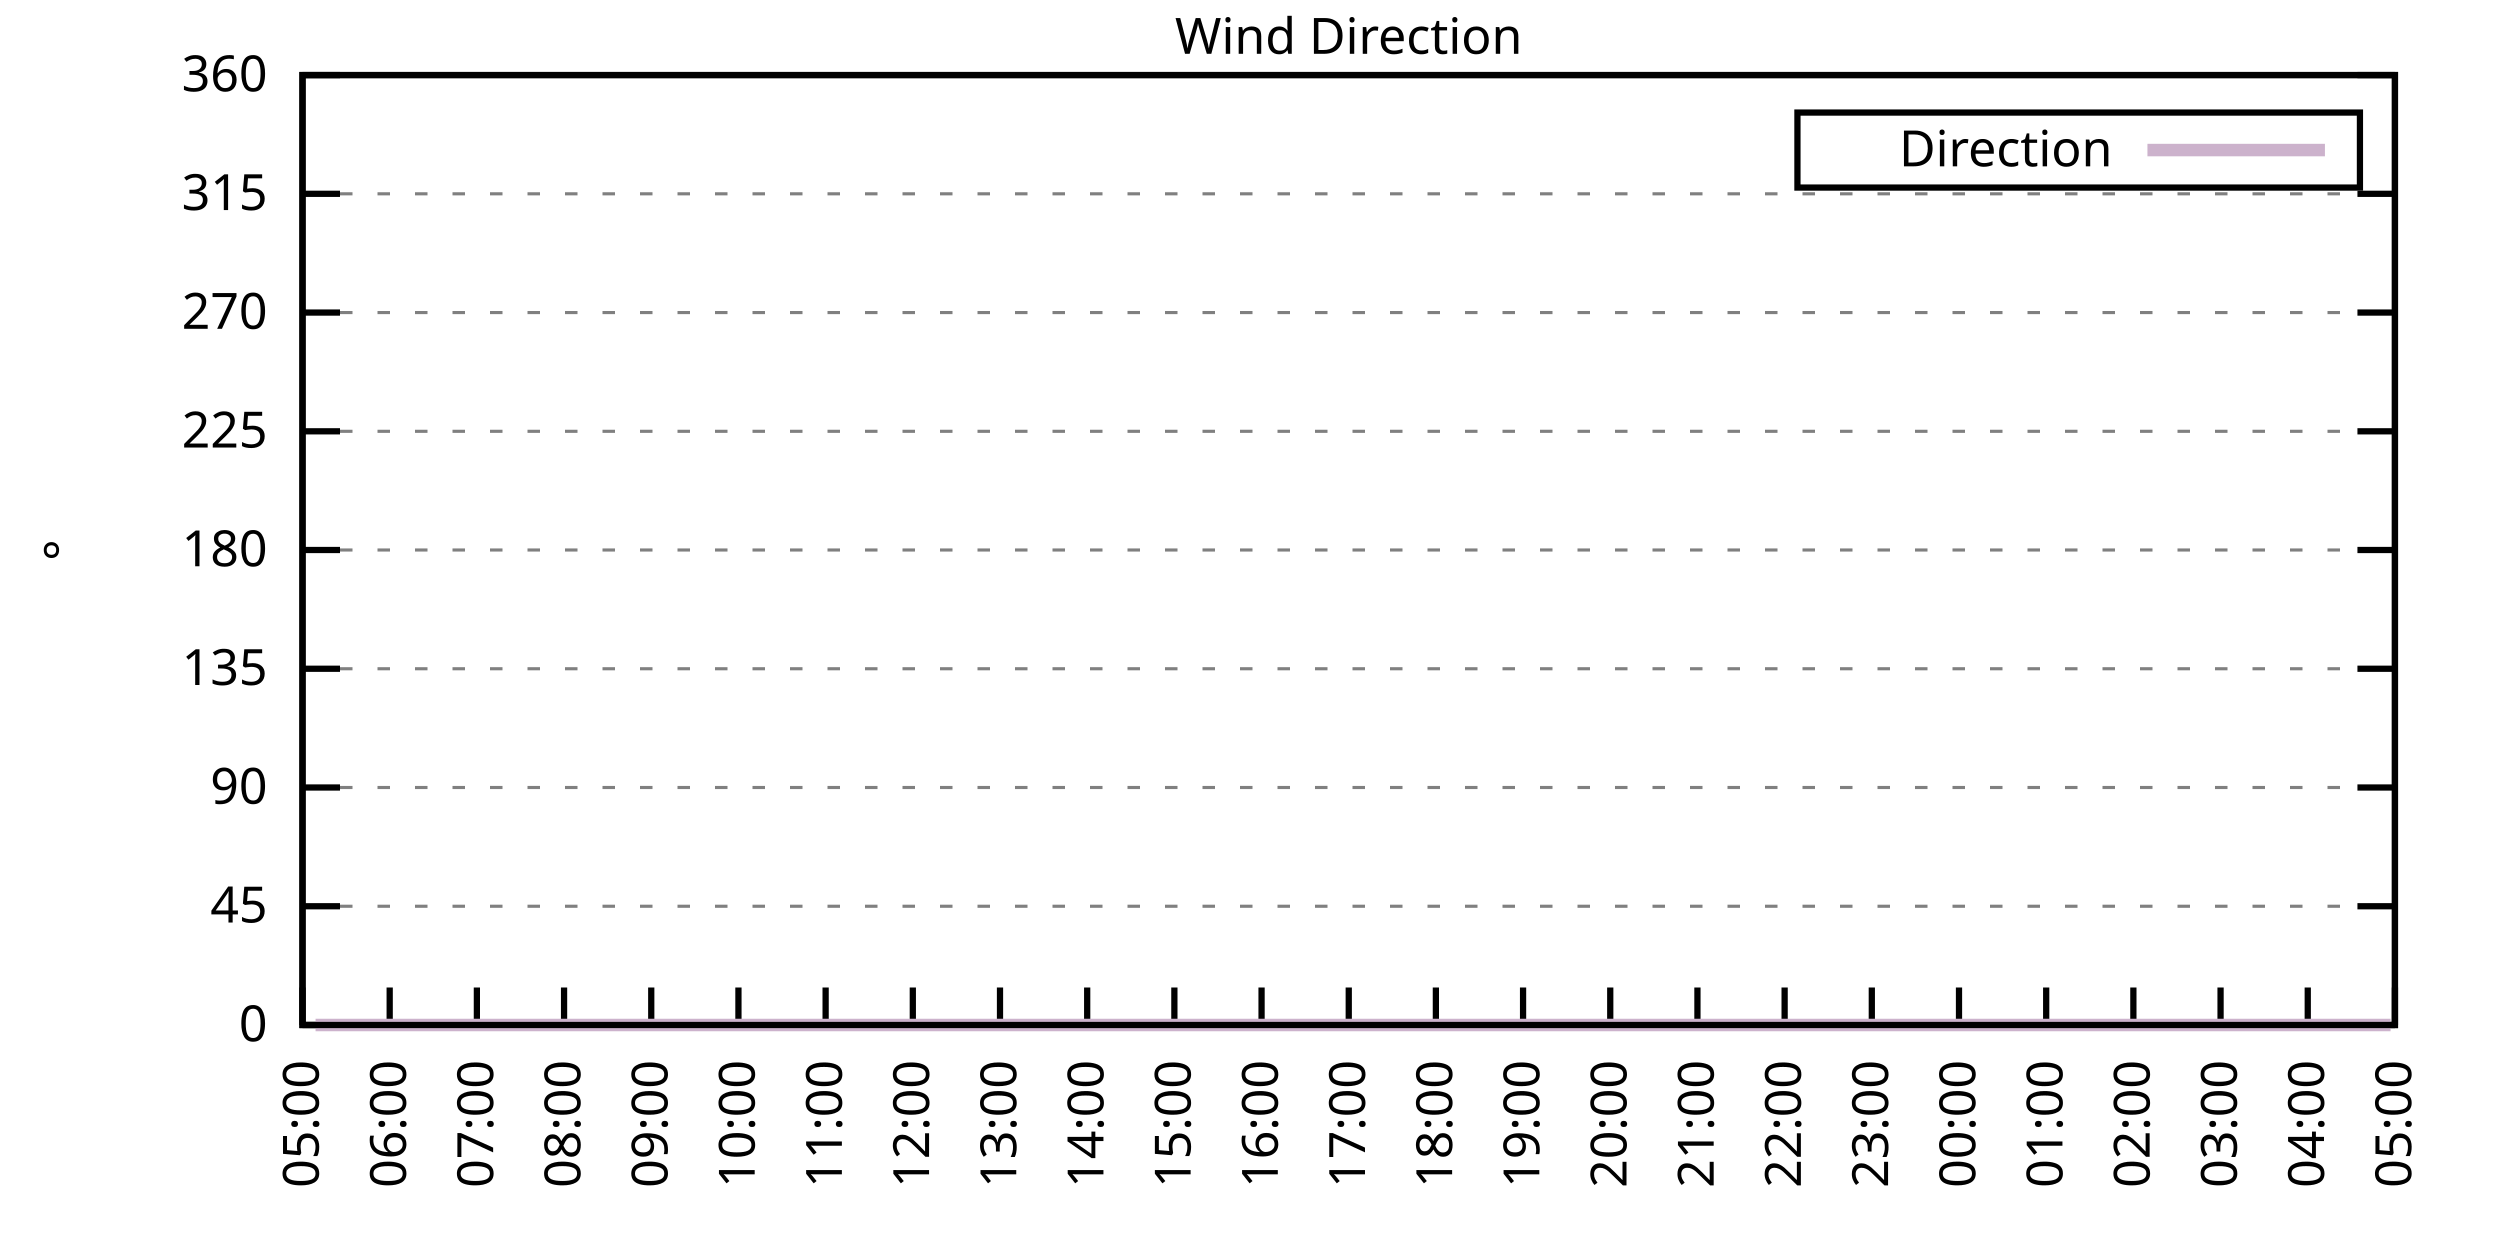
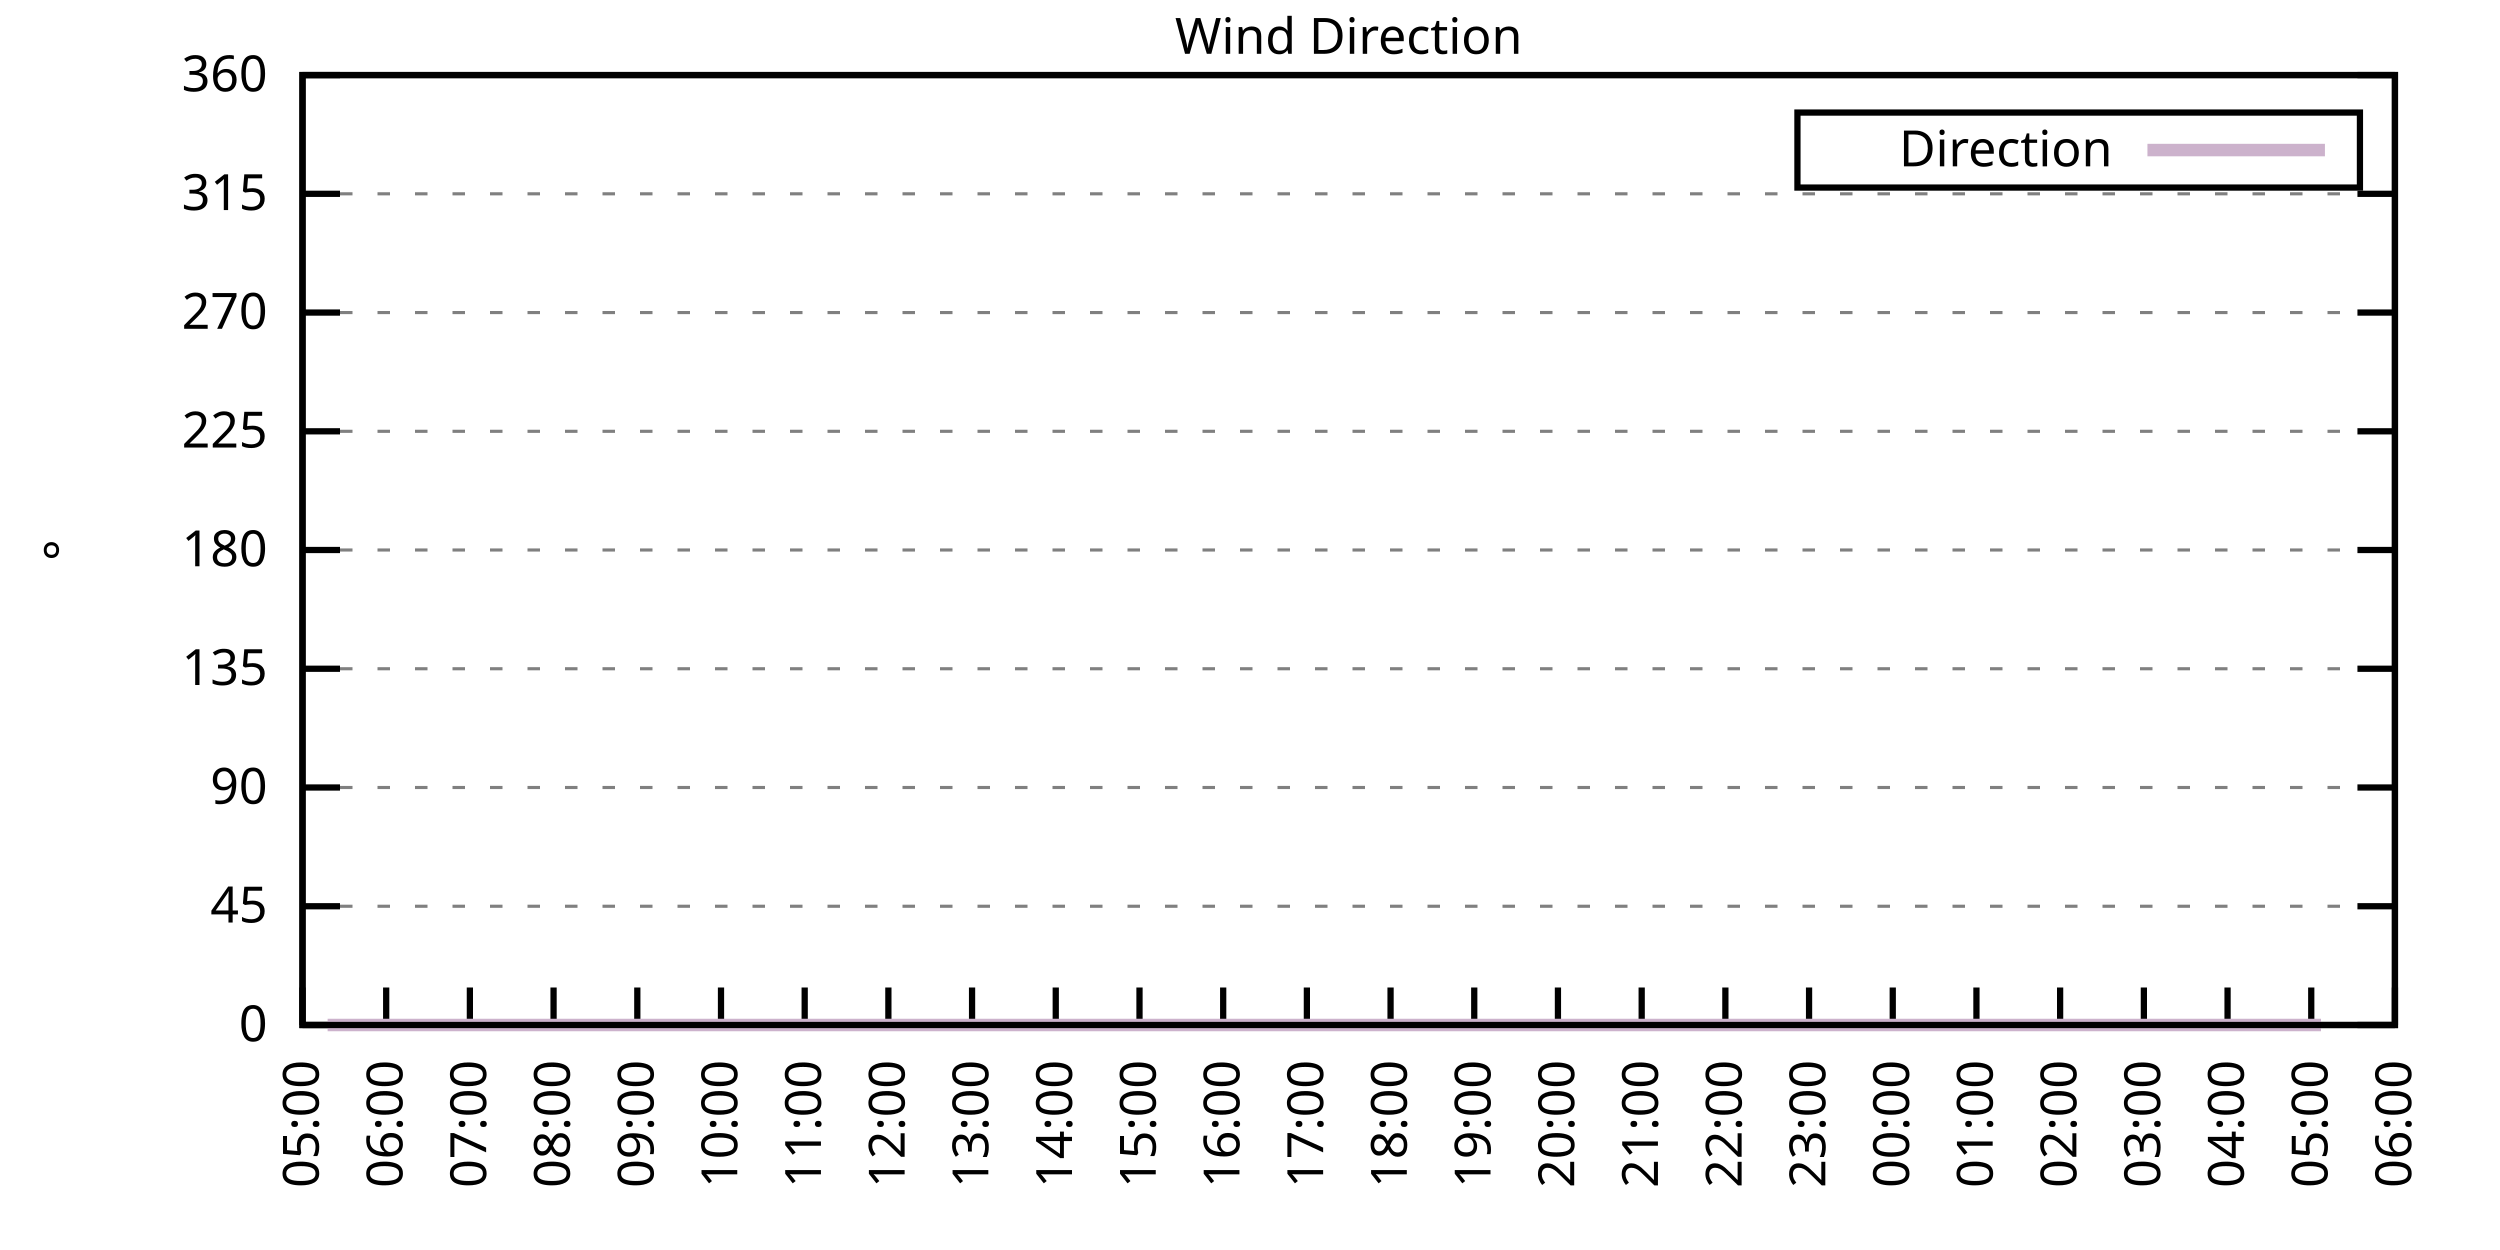
<svg xmlns="http://www.w3.org/2000/svg" xmlns:xlink="http://www.w3.org/1999/xlink" width="400" height="200" viewBox="0 0 400 200">
  <g id="gnuplot_canvas">
    <rect x="0" y="0" width="400" height="200" fill="none" />
    <defs>
      <circle id="gpDot" r="0.5" stroke-width="0.5" stroke="currentColor" />
      <path id="gpPt0" stroke-width="0.333" stroke="currentColor" d="M-1,0 h2 M0,-1 v2" />
      <path id="gpPt1" stroke-width="0.333" stroke="currentColor" d="M-1,-1 L1,1 M1,-1 L-1,1" />
      <path id="gpPt2" stroke-width="0.333" stroke="currentColor" d="M-1,0 L1,0 M0,-1 L0,1 M-1,-1 L1,1 M-1,1 L1,-1" />
      <rect id="gpPt3" stroke-width="0.333" stroke="currentColor" x="-1" y="-1" width="2" height="2" />
      <rect id="gpPt4" stroke-width="0.333" stroke="currentColor" fill="currentColor" x="-1" y="-1" width="2" height="2" />
      <circle id="gpPt5" stroke-width="0.333" stroke="currentColor" cx="0" cy="0" r="1" />
      <use xlink:href="#gpPt5" id="gpPt6" fill="currentColor" stroke="none" />
      <path id="gpPt7" stroke-width="0.333" stroke="currentColor" d="M0,-1.33 L-1.33,0.67 L1.33,0.67 z" />
      <use xlink:href="#gpPt7" id="gpPt8" fill="currentColor" stroke="none" />
      <use xlink:href="#gpPt7" id="gpPt9" stroke="currentColor" transform="rotate(180)" />
      <use xlink:href="#gpPt9" id="gpPt10" fill="currentColor" stroke="none" />
      <use xlink:href="#gpPt3" id="gpPt11" stroke="currentColor" transform="rotate(45)" />
      <use xlink:href="#gpPt11" id="gpPt12" fill="currentColor" stroke="none" />
      <path id="gpPt13" stroke-width="0.333" stroke="currentColor" d="M0,1.330 L1.265,0.411 L0.782,-1.067 L-0.782,-1.076 L-1.265,0.411 z" />
      <use xlink:href="#gpPt13" id="gpPt14" fill="currentColor" stroke="none" />
      <filter id="textbox" filterUnits="objectBoundingBox" x="0" y="0" height="1" width="1">
        <feFlood flood-color="white" flood-opacity="1" result="bgnd" />
        <feComposite in="SourceGraphic" in2="bgnd" operator="atop" />
      </filter>
      <filter id="greybox" filterUnits="objectBoundingBox" x="0" y="0" height="1" width="1">
        <feFlood flood-color="lightgrey" flood-opacity="1" result="grey" />
        <feComposite in="SourceGraphic" in2="grey" operator="atop" />
      </filter>
    </defs>
    <g fill="none" color="white" stroke="currentColor" stroke-width="1.00" stroke-linecap="butt" stroke-linejoin="miter">
</g>
    <g fill="none" color="black" stroke="currentColor" stroke-width="1.00" stroke-linecap="butt" stroke-linejoin="miter">
      <g stroke="none" shape-rendering="crispEdges">
        <polygon fill="rgb(255, 255, 255)" points="48.40,164.00 383.18,164.00 383.18,12.02 48.40,12.02 " />
      </g>
    </g>
    <g fill="none" color="black" stroke="currentColor" stroke-width="1.00" stroke-linecap="butt" stroke-linejoin="miter">
</g>
    <g fill="none" color="black" stroke="black" stroke-width="0.50" stroke-linecap="butt" stroke-linejoin="miter">
</g>
    <g fill="none" color="gray" stroke="currentColor" stroke-width="0.50" stroke-linecap="butt" stroke-linejoin="miter">
      <path stroke="gray" stroke-dasharray="2,4" class="gridline" d="M48.40,164.00 L383.19,164.00  " />
    </g>
    <g fill="none" color="gray" stroke="gray" stroke-width="1.00" stroke-linecap="butt" stroke-linejoin="miter">
</g>
    <g fill="none" color="black" stroke="currentColor" stroke-width="1.00" stroke-linecap="butt" stroke-linejoin="miter">
      <path stroke="black" d="M48.40,164.00 L54.40,164.00 M383.19,164.00 L377.19,164.00  " />
      <g transform="translate(42.80,166.60)" stroke="none" fill="black" font-family="Sans" font-size="8.00" text-anchor="end">
        <text>
          <tspan font-family="Sans"> 0</tspan>
        </text>
      </g>
    </g>
    <g fill="none" color="black" stroke="currentColor" stroke-width="1.00" stroke-linecap="butt" stroke-linejoin="miter">
</g>
    <g fill="none" color="black" stroke="black" stroke-width="0.50" stroke-linecap="butt" stroke-linejoin="miter">
</g>
    <g fill="none" color="gray" stroke="currentColor" stroke-width="0.50" stroke-linecap="butt" stroke-linejoin="miter">
      <path stroke="gray" stroke-dasharray="2,4" class="gridline" d="M48.40,145.00 L383.19,145.00  " />
    </g>
    <g fill="none" color="gray" stroke="gray" stroke-width="1.00" stroke-linecap="butt" stroke-linejoin="miter">
</g>
    <g fill="none" color="black" stroke="currentColor" stroke-width="1.00" stroke-linecap="butt" stroke-linejoin="miter">
      <path stroke="black" d="M48.40,145.00 L54.40,145.00 M383.19,145.00 L377.19,145.00  " />
      <g transform="translate(42.80,147.60)" stroke="none" fill="black" font-family="Sans" font-size="8.00" text-anchor="end">
        <text>
          <tspan font-family="Sans"> 45</tspan>
        </text>
      </g>
    </g>
    <g fill="none" color="black" stroke="currentColor" stroke-width="1.00" stroke-linecap="butt" stroke-linejoin="miter">
</g>
    <g fill="none" color="black" stroke="black" stroke-width="0.50" stroke-linecap="butt" stroke-linejoin="miter">
</g>
    <g fill="none" color="gray" stroke="currentColor" stroke-width="0.50" stroke-linecap="butt" stroke-linejoin="miter">
      <path stroke="gray" stroke-dasharray="2,4" class="gridline" d="M48.40,126.00 L383.19,126.00  " />
    </g>
    <g fill="none" color="gray" stroke="gray" stroke-width="1.00" stroke-linecap="butt" stroke-linejoin="miter">
</g>
    <g fill="none" color="black" stroke="currentColor" stroke-width="1.00" stroke-linecap="butt" stroke-linejoin="miter">
      <path stroke="black" d="M48.40,126.00 L54.40,126.00 M383.19,126.00 L377.19,126.00  " />
      <g transform="translate(42.80,128.60)" stroke="none" fill="black" font-family="Sans" font-size="8.00" text-anchor="end">
        <text>
          <tspan font-family="Sans"> 90</tspan>
        </text>
      </g>
    </g>
    <g fill="none" color="black" stroke="currentColor" stroke-width="1.00" stroke-linecap="butt" stroke-linejoin="miter">
</g>
    <g fill="none" color="black" stroke="black" stroke-width="0.50" stroke-linecap="butt" stroke-linejoin="miter">
</g>
    <g fill="none" color="gray" stroke="currentColor" stroke-width="0.50" stroke-linecap="butt" stroke-linejoin="miter">
      <path stroke="gray" stroke-dasharray="2,4" class="gridline" d="M48.40,107.00 L383.19,107.00  " />
    </g>
    <g fill="none" color="gray" stroke="gray" stroke-width="1.00" stroke-linecap="butt" stroke-linejoin="miter">
</g>
    <g fill="none" color="black" stroke="currentColor" stroke-width="1.00" stroke-linecap="butt" stroke-linejoin="miter">
      <path stroke="black" d="M48.40,107.00 L54.40,107.00 M383.19,107.00 L377.19,107.00  " />
      <g transform="translate(42.80,109.60)" stroke="none" fill="black" font-family="Sans" font-size="8.00" text-anchor="end">
        <text>
          <tspan font-family="Sans"> 135</tspan>
        </text>
      </g>
    </g>
    <g fill="none" color="black" stroke="currentColor" stroke-width="1.00" stroke-linecap="butt" stroke-linejoin="miter">
</g>
    <g fill="none" color="black" stroke="black" stroke-width="0.50" stroke-linecap="butt" stroke-linejoin="miter">
</g>
    <g fill="none" color="gray" stroke="currentColor" stroke-width="0.50" stroke-linecap="butt" stroke-linejoin="miter">
      <path stroke="gray" stroke-dasharray="2,4" class="gridline" d="M48.40,88.00 L383.19,88.00  " />
    </g>
    <g fill="none" color="gray" stroke="gray" stroke-width="1.00" stroke-linecap="butt" stroke-linejoin="miter">
</g>
    <g fill="none" color="black" stroke="currentColor" stroke-width="1.00" stroke-linecap="butt" stroke-linejoin="miter">
      <path stroke="black" d="M48.40,88.00 L54.40,88.00 M383.19,88.00 L377.19,88.00  " />
      <g transform="translate(42.80,90.60)" stroke="none" fill="black" font-family="Sans" font-size="8.00" text-anchor="end">
        <text>
          <tspan font-family="Sans"> 180</tspan>
        </text>
      </g>
    </g>
    <g fill="none" color="black" stroke="currentColor" stroke-width="1.00" stroke-linecap="butt" stroke-linejoin="miter">
</g>
    <g fill="none" color="black" stroke="black" stroke-width="0.50" stroke-linecap="butt" stroke-linejoin="miter">
</g>
    <g fill="none" color="gray" stroke="currentColor" stroke-width="0.50" stroke-linecap="butt" stroke-linejoin="miter">
      <path stroke="gray" stroke-dasharray="2,4" class="gridline" d="M48.40,69.01 L383.19,69.01  " />
    </g>
    <g fill="none" color="gray" stroke="gray" stroke-width="1.00" stroke-linecap="butt" stroke-linejoin="miter">
</g>
    <g fill="none" color="black" stroke="currentColor" stroke-width="1.00" stroke-linecap="butt" stroke-linejoin="miter">
      <path stroke="black" d="M48.40,69.01 L54.40,69.01 M383.19,69.01 L377.19,69.01  " />
      <g transform="translate(42.80,71.61)" stroke="none" fill="black" font-family="Sans" font-size="8.00" text-anchor="end">
        <text>
          <tspan font-family="Sans"> 225</tspan>
        </text>
      </g>
    </g>
    <g fill="none" color="black" stroke="currentColor" stroke-width="1.00" stroke-linecap="butt" stroke-linejoin="miter">
</g>
    <g fill="none" color="black" stroke="black" stroke-width="0.50" stroke-linecap="butt" stroke-linejoin="miter">
</g>
    <g fill="none" color="gray" stroke="currentColor" stroke-width="0.50" stroke-linecap="butt" stroke-linejoin="miter">
      <path stroke="gray" stroke-dasharray="2,4" class="gridline" d="M48.40,50.01 L383.19,50.01  " />
    </g>
    <g fill="none" color="gray" stroke="gray" stroke-width="1.00" stroke-linecap="butt" stroke-linejoin="miter">
</g>
    <g fill="none" color="black" stroke="currentColor" stroke-width="1.00" stroke-linecap="butt" stroke-linejoin="miter">
      <path stroke="black" d="M48.40,50.01 L54.40,50.01 M383.19,50.01 L377.19,50.01  " />
      <g transform="translate(42.80,52.61)" stroke="none" fill="black" font-family="Sans" font-size="8.00" text-anchor="end">
        <text>
          <tspan font-family="Sans"> 270</tspan>
        </text>
      </g>
    </g>
    <g fill="none" color="black" stroke="currentColor" stroke-width="1.00" stroke-linecap="butt" stroke-linejoin="miter">
</g>
    <g fill="none" color="black" stroke="black" stroke-width="0.50" stroke-linecap="butt" stroke-linejoin="miter">
</g>
    <g fill="none" color="gray" stroke="currentColor" stroke-width="0.50" stroke-linecap="butt" stroke-linejoin="miter">
      <path stroke="gray" stroke-dasharray="2,4" class="gridline" d="M48.40,31.01 L383.19,31.01  " />
    </g>
    <g fill="none" color="gray" stroke="gray" stroke-width="1.00" stroke-linecap="butt" stroke-linejoin="miter">
</g>
    <g fill="none" color="black" stroke="currentColor" stroke-width="1.00" stroke-linecap="butt" stroke-linejoin="miter">
      <path stroke="black" d="M48.40,31.01 L54.40,31.01 M383.19,31.01 L377.19,31.01  " />
      <g transform="translate(42.80,33.61)" stroke="none" fill="black" font-family="Sans" font-size="8.00" text-anchor="end">
        <text>
          <tspan font-family="Sans"> 315</tspan>
        </text>
      </g>
    </g>
    <g fill="none" color="black" stroke="currentColor" stroke-width="1.00" stroke-linecap="butt" stroke-linejoin="miter">
</g>
    <g fill="none" color="black" stroke="black" stroke-width="0.50" stroke-linecap="butt" stroke-linejoin="miter">
</g>
    <g fill="none" color="gray" stroke="currentColor" stroke-width="0.50" stroke-linecap="butt" stroke-linejoin="miter">
      <path stroke="gray" stroke-dasharray="2,4" class="gridline" d="M48.40,12.01 L383.19,12.01  " />
    </g>
    <g fill="none" color="gray" stroke="gray" stroke-width="1.00" stroke-linecap="butt" stroke-linejoin="miter">
</g>
    <g fill="none" color="black" stroke="currentColor" stroke-width="1.00" stroke-linecap="butt" stroke-linejoin="miter">
      <path stroke="black" d="M48.40,12.01 L54.40,12.01 M383.19,12.01 L377.19,12.01  " />
      <g transform="translate(42.80,14.61)" stroke="none" fill="black" font-family="Sans" font-size="8.00" text-anchor="end">
        <text>
          <tspan font-family="Sans"> 360</tspan>
        </text>
      </g>
    </g>
    <g fill="none" color="black" stroke="currentColor" stroke-width="1.00" stroke-linecap="butt" stroke-linejoin="miter">
      <path stroke="black" d="M48.40,164.00 L48.40,158.00  " />
      <g transform="translate(51.00,169.60) rotate(270.00)" stroke="none" fill="black" font-family="Sans" font-size="8.00" text-anchor="end">
        <text>
          <tspan font-family="Sans">05:00</tspan>
        </text>
      </g>
    </g>
    <g fill="none" color="black" stroke="currentColor" stroke-width="1.00" stroke-linecap="butt" stroke-linejoin="miter">
-       <path stroke="black" d="M62.35,164.00 L62.35,158.00  " />
-       <g transform="translate(64.95,169.60) rotate(270.00)" stroke="none" fill="black" font-family="Sans" font-size="8.00" text-anchor="end">
+       <path stroke="black" d="M61.79,164.00 L61.79,158.00  " />
+       <g transform="translate(64.39,169.60) rotate(270.00)" stroke="none" fill="black" font-family="Sans" font-size="8.00" text-anchor="end">
        <text>
          <tspan font-family="Sans">06:00</tspan>
        </text>
      </g>
    </g>
    <g fill="none" color="black" stroke="currentColor" stroke-width="1.00" stroke-linecap="butt" stroke-linejoin="miter">
-       <path stroke="black" d="M76.30,164.00 L76.30,158.00  " />
-       <g transform="translate(78.90,169.60) rotate(270.00)" stroke="none" fill="black" font-family="Sans" font-size="8.00" text-anchor="end">
+       <path stroke="black" d="M75.18,164.00 L75.18,158.00  " />
+       <g transform="translate(77.78,169.60) rotate(270.00)" stroke="none" fill="black" font-family="Sans" font-size="8.00" text-anchor="end">
        <text>
          <tspan font-family="Sans">07:00</tspan>
        </text>
      </g>
    </g>
    <g fill="none" color="black" stroke="currentColor" stroke-width="1.00" stroke-linecap="butt" stroke-linejoin="miter">
-       <path stroke="black" d="M90.25,164.00 L90.25,158.00  " />
-       <g transform="translate(92.85,169.60) rotate(270.00)" stroke="none" fill="black" font-family="Sans" font-size="8.00" text-anchor="end">
+       <path stroke="black" d="M88.57,164.00 L88.57,158.00  " />
+       <g transform="translate(91.17,169.60) rotate(270.00)" stroke="none" fill="black" font-family="Sans" font-size="8.00" text-anchor="end">
        <text>
          <tspan font-family="Sans">08:00</tspan>
        </text>
      </g>
    </g>
    <g fill="none" color="black" stroke="currentColor" stroke-width="1.00" stroke-linecap="butt" stroke-linejoin="miter">
-       <path stroke="black" d="M104.20,164.00 L104.20,158.00  " />
-       <g transform="translate(106.80,169.60) rotate(270.00)" stroke="none" fill="black" font-family="Sans" font-size="8.00" text-anchor="end">
+       <path stroke="black" d="M101.97,164.00 L101.97,158.00  " />
+       <g transform="translate(104.57,169.60) rotate(270.00)" stroke="none" fill="black" font-family="Sans" font-size="8.00" text-anchor="end">
        <text>
          <tspan font-family="Sans">09:00</tspan>
        </text>
      </g>
    </g>
    <g fill="none" color="black" stroke="currentColor" stroke-width="1.00" stroke-linecap="butt" stroke-linejoin="miter">
-       <path stroke="black" d="M118.15,164.00 L118.15,158.00  " />
-       <g transform="translate(120.75,169.60) rotate(270.00)" stroke="none" fill="black" font-family="Sans" font-size="8.00" text-anchor="end">
+       <path stroke="black" d="M115.36,164.00 L115.36,158.00  " />
+       <g transform="translate(117.96,169.60) rotate(270.00)" stroke="none" fill="black" font-family="Sans" font-size="8.00" text-anchor="end">
        <text>
          <tspan font-family="Sans">10:00</tspan>
        </text>
      </g>
    </g>
    <g fill="none" color="black" stroke="currentColor" stroke-width="1.00" stroke-linecap="butt" stroke-linejoin="miter">
-       <path stroke="black" d="M132.10,164.00 L132.10,158.00  " />
-       <g transform="translate(134.70,169.60) rotate(270.00)" stroke="none" fill="black" font-family="Sans" font-size="8.00" text-anchor="end">
+       <path stroke="black" d="M128.75,164.00 L128.75,158.00  " />
+       <g transform="translate(131.35,169.60) rotate(270.00)" stroke="none" fill="black" font-family="Sans" font-size="8.00" text-anchor="end">
        <text>
          <tspan font-family="Sans">11:00</tspan>
        </text>
      </g>
    </g>
    <g fill="none" color="black" stroke="currentColor" stroke-width="1.00" stroke-linecap="butt" stroke-linejoin="miter">
-       <path stroke="black" d="M146.05,164.00 L146.05,158.00  " />
-       <g transform="translate(148.65,169.60) rotate(270.00)" stroke="none" fill="black" font-family="Sans" font-size="8.00" text-anchor="end">
+       <path stroke="black" d="M142.14,164.00 L142.14,158.00  " />
+       <g transform="translate(144.74,169.60) rotate(270.00)" stroke="none" fill="black" font-family="Sans" font-size="8.00" text-anchor="end">
        <text>
          <tspan font-family="Sans">12:00</tspan>
        </text>
      </g>
    </g>
    <g fill="none" color="black" stroke="currentColor" stroke-width="1.00" stroke-linecap="butt" stroke-linejoin="miter">
-       <path stroke="black" d="M160.00,164.00 L160.00,158.00  " />
-       <g transform="translate(162.60,169.60) rotate(270.00)" stroke="none" fill="black" font-family="Sans" font-size="8.00" text-anchor="end">
+       <path stroke="black" d="M155.53,164.00 L155.53,158.00  " />
+       <g transform="translate(158.13,169.60) rotate(270.00)" stroke="none" fill="black" font-family="Sans" font-size="8.00" text-anchor="end">
        <text>
          <tspan font-family="Sans">13:00</tspan>
        </text>
      </g>
    </g>
    <g fill="none" color="black" stroke="currentColor" stroke-width="1.00" stroke-linecap="butt" stroke-linejoin="miter">
-       <path stroke="black" d="M173.95,164.00 L173.95,158.00  " />
-       <g transform="translate(176.55,169.60) rotate(270.00)" stroke="none" fill="black" font-family="Sans" font-size="8.00" text-anchor="end">
+       <path stroke="black" d="M168.92,164.00 L168.92,158.00  " />
+       <g transform="translate(171.52,169.60) rotate(270.00)" stroke="none" fill="black" font-family="Sans" font-size="8.00" text-anchor="end">
        <text>
          <tspan font-family="Sans">14:00</tspan>
        </text>
      </g>
    </g>
    <g fill="none" color="black" stroke="currentColor" stroke-width="1.00" stroke-linecap="butt" stroke-linejoin="miter">
-       <path stroke="black" d="M187.90,164.00 L187.90,158.00  " />
-       <g transform="translate(190.50,169.60) rotate(270.00)" stroke="none" fill="black" font-family="Sans" font-size="8.00" text-anchor="end">
+       <path stroke="black" d="M182.32,164.00 L182.32,158.00  " />
+       <g transform="translate(184.92,169.60) rotate(270.00)" stroke="none" fill="black" font-family="Sans" font-size="8.00" text-anchor="end">
        <text>
          <tspan font-family="Sans">15:00</tspan>
        </text>
      </g>
    </g>
    <g fill="none" color="black" stroke="currentColor" stroke-width="1.00" stroke-linecap="butt" stroke-linejoin="miter">
-       <path stroke="black" d="M201.85,164.00 L201.85,158.00  " />
-       <g transform="translate(204.45,169.60) rotate(270.00)" stroke="none" fill="black" font-family="Sans" font-size="8.00" text-anchor="end">
+       <path stroke="black" d="M195.71,164.00 L195.71,158.00  " />
+       <g transform="translate(198.31,169.60) rotate(270.00)" stroke="none" fill="black" font-family="Sans" font-size="8.00" text-anchor="end">
        <text>
          <tspan font-family="Sans">16:00</tspan>
        </text>
      </g>
    </g>
    <g fill="none" color="black" stroke="currentColor" stroke-width="1.00" stroke-linecap="butt" stroke-linejoin="miter">
-       <path stroke="black" d="M215.80,164.00 L215.80,158.00  " />
-       <g transform="translate(218.40,169.60) rotate(270.00)" stroke="none" fill="black" font-family="Sans" font-size="8.00" text-anchor="end">
+       <path stroke="black" d="M209.10,164.00 L209.10,158.00  " />
+       <g transform="translate(211.70,169.60) rotate(270.00)" stroke="none" fill="black" font-family="Sans" font-size="8.00" text-anchor="end">
        <text>
          <tspan font-family="Sans">17:00</tspan>
        </text>
      </g>
    </g>
    <g fill="none" color="black" stroke="currentColor" stroke-width="1.00" stroke-linecap="butt" stroke-linejoin="miter">
-       <path stroke="black" d="M229.74,164.00 L229.74,158.00  " />
-       <g transform="translate(232.34,169.60) rotate(270.00)" stroke="none" fill="black" font-family="Sans" font-size="8.00" text-anchor="end">
+       <path stroke="black" d="M222.49,164.00 L222.49,158.00  " />
+       <g transform="translate(225.09,169.60) rotate(270.00)" stroke="none" fill="black" font-family="Sans" font-size="8.00" text-anchor="end">
        <text>
          <tspan font-family="Sans">18:00</tspan>
        </text>
      </g>
    </g>
    <g fill="none" color="black" stroke="currentColor" stroke-width="1.00" stroke-linecap="butt" stroke-linejoin="miter">
-       <path stroke="black" d="M243.69,164.00 L243.69,158.00  " />
-       <g transform="translate(246.29,169.60) rotate(270.00)" stroke="none" fill="black" font-family="Sans" font-size="8.00" text-anchor="end">
+       <path stroke="black" d="M235.88,164.00 L235.88,158.00  " />
+       <g transform="translate(238.48,169.60) rotate(270.00)" stroke="none" fill="black" font-family="Sans" font-size="8.00" text-anchor="end">
        <text>
          <tspan font-family="Sans">19:00</tspan>
        </text>
      </g>
    </g>
    <g fill="none" color="black" stroke="currentColor" stroke-width="1.00" stroke-linecap="butt" stroke-linejoin="miter">
-       <path stroke="black" d="M257.64,164.00 L257.64,158.00  " />
-       <g transform="translate(260.24,169.60) rotate(270.00)" stroke="none" fill="black" font-family="Sans" font-size="8.00" text-anchor="end">
+       <path stroke="black" d="M249.27,164.00 L249.27,158.00  " />
+       <g transform="translate(251.87,169.60) rotate(270.00)" stroke="none" fill="black" font-family="Sans" font-size="8.00" text-anchor="end">
        <text>
          <tspan font-family="Sans">20:00</tspan>
        </text>
      </g>
    </g>
    <g fill="none" color="black" stroke="currentColor" stroke-width="1.00" stroke-linecap="butt" stroke-linejoin="miter">
-       <path stroke="black" d="M271.59,164.00 L271.59,158.00  " />
-       <g transform="translate(274.19,169.60) rotate(270.00)" stroke="none" fill="black" font-family="Sans" font-size="8.00" text-anchor="end">
+       <path stroke="black" d="M262.67,164.00 L262.67,158.00  " />
+       <g transform="translate(265.27,169.60) rotate(270.00)" stroke="none" fill="black" font-family="Sans" font-size="8.00" text-anchor="end">
        <text>
          <tspan font-family="Sans">21:00</tspan>
        </text>
      </g>
    </g>
    <g fill="none" color="black" stroke="currentColor" stroke-width="1.00" stroke-linecap="butt" stroke-linejoin="miter">
-       <path stroke="black" d="M285.54,164.00 L285.54,158.00  " />
-       <g transform="translate(288.14,169.60) rotate(270.00)" stroke="none" fill="black" font-family="Sans" font-size="8.00" text-anchor="end">
+       <path stroke="black" d="M276.06,164.00 L276.06,158.00  " />
+       <g transform="translate(278.66,169.60) rotate(270.00)" stroke="none" fill="black" font-family="Sans" font-size="8.00" text-anchor="end">
        <text>
          <tspan font-family="Sans">22:00</tspan>
        </text>
      </g>
    </g>
    <g fill="none" color="black" stroke="currentColor" stroke-width="1.00" stroke-linecap="butt" stroke-linejoin="miter">
-       <path stroke="black" d="M299.49,164.00 L299.49,158.00  " />
-       <g transform="translate(302.09,169.60) rotate(270.00)" stroke="none" fill="black" font-family="Sans" font-size="8.00" text-anchor="end">
+       <path stroke="black" d="M289.45,164.00 L289.45,158.00  " />
+       <g transform="translate(292.05,169.60) rotate(270.00)" stroke="none" fill="black" font-family="Sans" font-size="8.00" text-anchor="end">
        <text>
          <tspan font-family="Sans">23:00</tspan>
        </text>
      </g>
    </g>
    <g fill="none" color="black" stroke="currentColor" stroke-width="1.00" stroke-linecap="butt" stroke-linejoin="miter">
-       <path stroke="black" d="M313.44,164.00 L313.44,158.00  " />
-       <g transform="translate(316.04,169.60) rotate(270.00)" stroke="none" fill="black" font-family="Sans" font-size="8.00" text-anchor="end">
+       <path stroke="black" d="M302.84,164.00 L302.84,158.00  " />
+       <g transform="translate(305.44,169.60) rotate(270.00)" stroke="none" fill="black" font-family="Sans" font-size="8.00" text-anchor="end">
        <text>
          <tspan font-family="Sans">00:00</tspan>
        </text>
      </g>
    </g>
    <g fill="none" color="black" stroke="currentColor" stroke-width="1.00" stroke-linecap="butt" stroke-linejoin="miter">
-       <path stroke="black" d="M327.39,164.00 L327.39,158.00  " />
-       <g transform="translate(329.99,169.60) rotate(270.00)" stroke="none" fill="black" font-family="Sans" font-size="8.00" text-anchor="end">
+       <path stroke="black" d="M316.23,164.00 L316.23,158.00  " />
+       <g transform="translate(318.83,169.60) rotate(270.00)" stroke="none" fill="black" font-family="Sans" font-size="8.00" text-anchor="end">
        <text>
          <tspan font-family="Sans">01:00</tspan>
        </text>
      </g>
    </g>
    <g fill="none" color="black" stroke="currentColor" stroke-width="1.00" stroke-linecap="butt" stroke-linejoin="miter">
-       <path stroke="black" d="M341.34,164.00 L341.34,158.00  " />
-       <g transform="translate(343.94,169.60) rotate(270.00)" stroke="none" fill="black" font-family="Sans" font-size="8.00" text-anchor="end">
+       <path stroke="black" d="M329.62,164.00 L329.62,158.00  " />
+       <g transform="translate(332.22,169.60) rotate(270.00)" stroke="none" fill="black" font-family="Sans" font-size="8.00" text-anchor="end">
        <text>
          <tspan font-family="Sans">02:00</tspan>
        </text>
      </g>
    </g>
    <g fill="none" color="black" stroke="currentColor" stroke-width="1.00" stroke-linecap="butt" stroke-linejoin="miter">
-       <path stroke="black" d="M355.29,164.00 L355.29,158.00  " />
-       <g transform="translate(357.89,169.60) rotate(270.00)" stroke="none" fill="black" font-family="Sans" font-size="8.00" text-anchor="end">
+       <path stroke="black" d="M343.02,164.00 L343.02,158.00  " />
+       <g transform="translate(345.62,169.60) rotate(270.00)" stroke="none" fill="black" font-family="Sans" font-size="8.00" text-anchor="end">
        <text>
          <tspan font-family="Sans">03:00</tspan>
        </text>
      </g>
    </g>
    <g fill="none" color="black" stroke="currentColor" stroke-width="1.00" stroke-linecap="butt" stroke-linejoin="miter">
-       <path stroke="black" d="M369.24,164.00 L369.24,158.00  " />
-       <g transform="translate(371.84,169.60) rotate(270.00)" stroke="none" fill="black" font-family="Sans" font-size="8.00" text-anchor="end">
+       <path stroke="black" d="M356.41,164.00 L356.41,158.00  " />
+       <g transform="translate(359.01,169.60) rotate(270.00)" stroke="none" fill="black" font-family="Sans" font-size="8.00" text-anchor="end">
        <text>
          <tspan font-family="Sans">04:00</tspan>
+         </text>
+       </g>
+     </g>
+     <g fill="none" color="black" stroke="currentColor" stroke-width="1.00" stroke-linecap="butt" stroke-linejoin="miter">
+       <path stroke="black" d="M369.80,164.00 L369.80,158.00  " />
+       <g transform="translate(372.40,169.60) rotate(270.00)" stroke="none" fill="black" font-family="Sans" font-size="8.00" text-anchor="end">
+         <text>
+           <tspan font-family="Sans">05:00</tspan>
        </text>
      </g>
    </g>
    <g fill="none" color="black" stroke="currentColor" stroke-width="1.00" stroke-linecap="butt" stroke-linejoin="miter">
      <path stroke="black" d="M383.19,164.00 L383.19,158.00  " />
      <g transform="translate(385.79,169.60) rotate(270.00)" stroke="none" fill="black" font-family="Sans" font-size="8.00" text-anchor="end">
        <text>
-           <tspan font-family="Sans">05:00</tspan>
+           <tspan font-family="Sans">06:00</tspan>
        </text>
      </g>
    </g>
    <g fill="none" color="black" stroke="currentColor" stroke-width="1.00" stroke-linecap="butt" stroke-linejoin="miter">
</g>
    <g fill="none" color="black" stroke="currentColor" stroke-width="1.00" stroke-linecap="butt" stroke-linejoin="miter">
      <path stroke="black" d="M48.40,12.01 L48.40,164.00 L383.19,164.00 L383.19,12.01 L48.40,12.01 Z  " />
    </g>
    <g fill="none" color="black" stroke="currentColor" stroke-width="1.00" stroke-linecap="butt" stroke-linejoin="miter">
</g>
    <g fill="none" color="black" stroke="currentColor" stroke-width="1.00" stroke-linecap="butt" stroke-linejoin="miter">
      <path stroke="black" d="M287.59,30.01 L287.59,18.01 L377.59,18.01 L377.59,30.01 L287.59,30.01 Z  " />
    </g>
    <g id="Wind_direction_plot_1">
      <g fill="none" color="white" stroke="black" stroke-width="2.00" stroke-linecap="butt" stroke-linejoin="miter">
</g>
      <g fill="none" color="black" stroke="currentColor" stroke-width="2.00" stroke-linecap="butt" stroke-linejoin="miter">
        <g transform="translate(337.99,26.61)" stroke="none" fill="black" font-family="Sans" font-size="8.00" text-anchor="end">
          <text>
            <tspan font-family="Sans">Direction</tspan>
          </text>
        </g>
      </g>
      <g fill="none" color="black" stroke="currentColor" stroke-width="2.00" stroke-linecap="butt" stroke-linejoin="miter">
-         <path stroke="rgb(204, 178, 204)" d="M343.59,24.01 L371.99,24.01 M50.49,164.00 L52.58,164.00 L55.14,164.00 L57.47,164.00 L59.79,164.00 L62.12,164.00   L64.21,164.00 L66.77,164.00 L69.09,164.00 L71.18,164.00 L73.51,164.00 L76.07,164.00 L78.16,164.00 L80.72,164.00   L82.81,164.00 L85.37,164.00 L87.46,164.00 L89.78,164.00 L92.11,164.00 L94.67,164.00 L96.53,164.00 L99.32,164.00   L101.64,164.00 L103.97,164.00 L106.06,164.00 L108.62,164.00 L110.94,164.00 L113.27,164.00 L115.59,164.00 L117.68,164.00   L120.24,164.00 L122.33,164.00 L124.89,164.00 L127.22,164.00 L129.54,164.00 L131.87,164.00 L133.96,164.00 L136.28,164.00   L138.84,164.00 L140.93,164.00 L143.49,164.00 L145.58,164.00 L148.14,164.00 L150.00,164.00 L152.56,164.00 L154.88,164.00   L156.97,164.00 L159.53,164.00 L162.09,164.00 L164.41,164.00 L166.27,164.00 L168.83,164.00 L170.92,164.00 L173.48,164.00   L176.04,164.00 L178.13,164.00 L180.69,164.00 L182.78,164.00 L185.34,164.00 L187.66,164.00 L189.76,164.00 L192.31,164.00   L194.64,164.00 L196.50,164.00 L199.29,164.00 L201.15,164.00 L203.94,164.00 L206.26,164.00 L208.59,164.00 L210.91,164.00   L213.24,164.00 L215.56,164.00 L217.89,164.00 L219.75,164.00 L222.30,164.00 L224.63,164.00 L227.19,164.00 L229.05,164.00   L231.60,164.00 L234.16,164.00 L236.49,164.00 L238.81,164.00 L240.67,164.00 L243.46,164.00 L245.79,164.00 L248.11,164.00   L249.97,164.00 L252.53,164.00 L255.09,164.00 L257.41,164.00 L259.27,164.00 L262.06,164.00 L264.39,164.00 L266.48,164.00   L269.04,164.00 L271.36,164.00 L273.45,164.00 L275.78,164.00 L278.10,164.00 L280.66,164.00 L282.99,164.00 L285.31,164.00   L287.17,164.00 L289.73,164.00 L292.29,164.00 L294.15,164.00 L296.94,164.00 L298.80,164.00 L301.58,164.00 L303.91,164.00   L305.77,164.00 L308.33,164.00 L310.88,164.00 L313.21,164.00 L315.53,164.00 L317.39,164.00 L319.72,164.00 L322.04,164.00   L324.37,164.00 L326.93,164.00 L329.48,164.00 L331.34,164.00 L333.67,164.00 L336.46,164.00 L338.78,164.00 L341.11,164.00   L343.43,164.00 L345.53,164.00 L348.08,164.00 L350.18,164.00 L352.50,164.00 L354.59,164.00 L356.92,164.00 L359.71,164.00   L361.80,164.00 L364.36,164.00 L366.45,164.00 L369.01,164.00 L370.87,164.00 L373.43,164.00 L375.98,164.00 L378.08,164.00   L380.40,164.00 L382.49,164.00  " />
+         <path stroke="rgb(204, 178, 204)" d="M343.59,24.01 L371.99,24.01 M52.42,164.00 L54.87,164.00 L57.10,164.00 L59.34,164.00 L61.57,164.00 L63.58,164.00   L66.03,164.00 L68.26,164.00 L70.27,164.00 L72.50,164.00 L74.96,164.00 L76.97,164.00 L79.42,164.00 L81.43,164.00   L83.89,164.00 L85.90,164.00 L88.13,164.00 L90.36,164.00 L92.82,164.00 L94.60,164.00 L97.28,164.00 L99.51,164.00   L101.74,164.00 L103.75,164.00 L106.21,164.00 L108.44,164.00 L110.67,164.00 L112.90,164.00 L114.91,164.00 L117.37,164.00   L119.38,164.00 L121.83,164.00 L124.06,164.00 L126.29,164.00 L128.53,164.00 L130.54,164.00 L132.77,164.00 L135.22,164.00   L137.23,164.00 L139.69,164.00 L141.69,164.00 L144.15,164.00 L145.94,164.00 L148.39,164.00 L150.62,164.00 L152.63,164.00   L155.09,164.00 L157.54,164.00 L159.77,164.00 L161.56,164.00 L164.01,164.00 L166.02,164.00 L168.48,164.00 L170.93,164.00   L172.94,164.00 L175.40,164.00 L177.41,164.00 L179.86,164.00 L182.09,164.00 L184.10,164.00 L186.56,164.00 L188.79,164.00   L190.57,164.00 L193.25,164.00 L195.04,164.00 L197.72,164.00 L199.95,164.00 L202.18,164.00 L204.41,164.00 L206.64,164.00   L208.88,164.00 L211.11,164.00 L212.89,164.00 L215.35,164.00 L217.58,164.00 L220.04,164.00 L221.82,164.00 L224.28,164.00   L226.73,164.00 L228.96,164.00 L231.20,164.00 L232.98,164.00 L235.66,164.00 L237.89,164.00 L240.12,164.00 L241.91,164.00   L244.36,164.00 L246.82,164.00 L249.05,164.00 L250.84,164.00 L253.51,164.00 L255.75,164.00 L257.76,164.00 L260.21,164.00   L262.44,164.00 L264.45,164.00 L266.68,164.00 L268.92,164.00 L271.37,164.00 L273.60,164.00 L275.83,164.00 L277.62,164.00   L280.07,164.00 L282.53,164.00 L284.32,164.00 L286.99,164.00 L288.78,164.00 L291.46,164.00 L293.69,164.00 L295.48,164.00   L297.93,164.00 L300.39,164.00 L302.62,164.00 L304.85,164.00 L306.63,164.00 L308.87,164.00 L311.10,164.00 L313.33,164.00   L315.79,164.00 L318.24,164.00 L320.03,164.00 L322.26,164.00 L324.94,164.00 L327.17,164.00 L329.40,164.00 L331.63,164.00   L333.64,164.00 L336.10,164.00 L338.10,164.00 L340.34,164.00 L342.35,164.00 L344.58,164.00 L347.26,164.00 L349.26,164.00   L351.72,164.00 L353.73,164.00 L356.18,164.00 L357.97,164.00 L360.42,164.00 L362.88,164.00 L364.89,164.00 L367.12,164.00   L369.13,164.00 L371.36,164.00  " />
      </g>
    </g>
    <g fill="none" color="black" stroke="currentColor" stroke-width="2.00" stroke-linecap="butt" stroke-linejoin="miter">
</g>
    <g fill="none" color="black" stroke="black" stroke-width="1.00" stroke-linecap="butt" stroke-linejoin="miter">
</g>
    <g fill="none" color="black" stroke="currentColor" stroke-width="1.00" stroke-linecap="butt" stroke-linejoin="miter">
      <path stroke="black" d="M48.40,12.01 L48.40,164.00 L383.19,164.00 L383.19,12.01 L48.40,12.01 Z  " />
      <g transform="translate(12.80,88.01) rotate(270.00)" stroke="none" fill="black" font-family="Sans" font-size="8.00" text-anchor="middle">
        <text>
          <tspan font-family="Sans">°</tspan>
        </text>
      </g>
    </g>
    <g fill="none" color="black" stroke="currentColor" stroke-width="1.00" stroke-linecap="butt" stroke-linejoin="miter">
</g>
    <g fill="none" color="black" stroke="currentColor" stroke-width="1.00" stroke-linecap="butt" stroke-linejoin="miter">
      <g transform="translate(215.79,8.61)" stroke="none" fill="black" font-family="Sans" font-size="8.00" text-anchor="middle">
        <text>
          <tspan font-family="Sans">Wind Direction</tspan>
        </text>
      </g>
    </g>
    <g fill="none" color="black" stroke="currentColor" stroke-width="1.00" stroke-linecap="butt" stroke-linejoin="miter">
</g>
  </g>
</svg>
